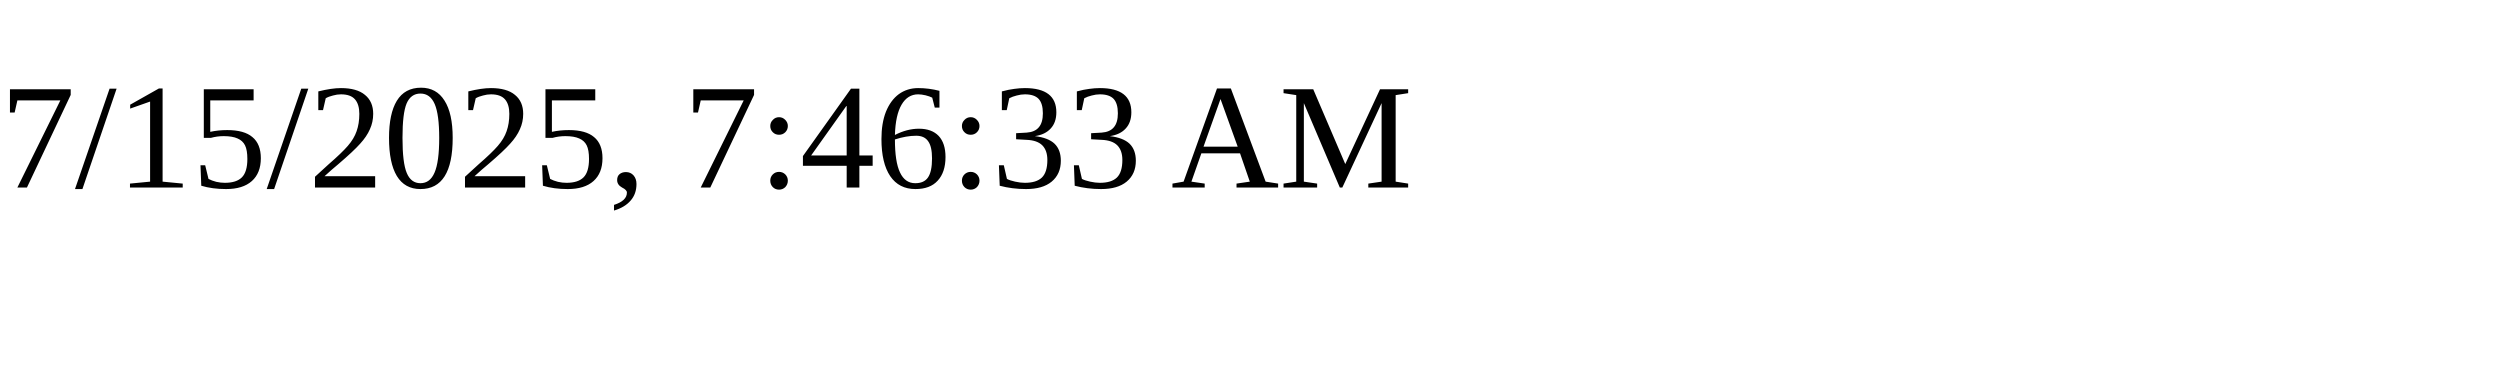
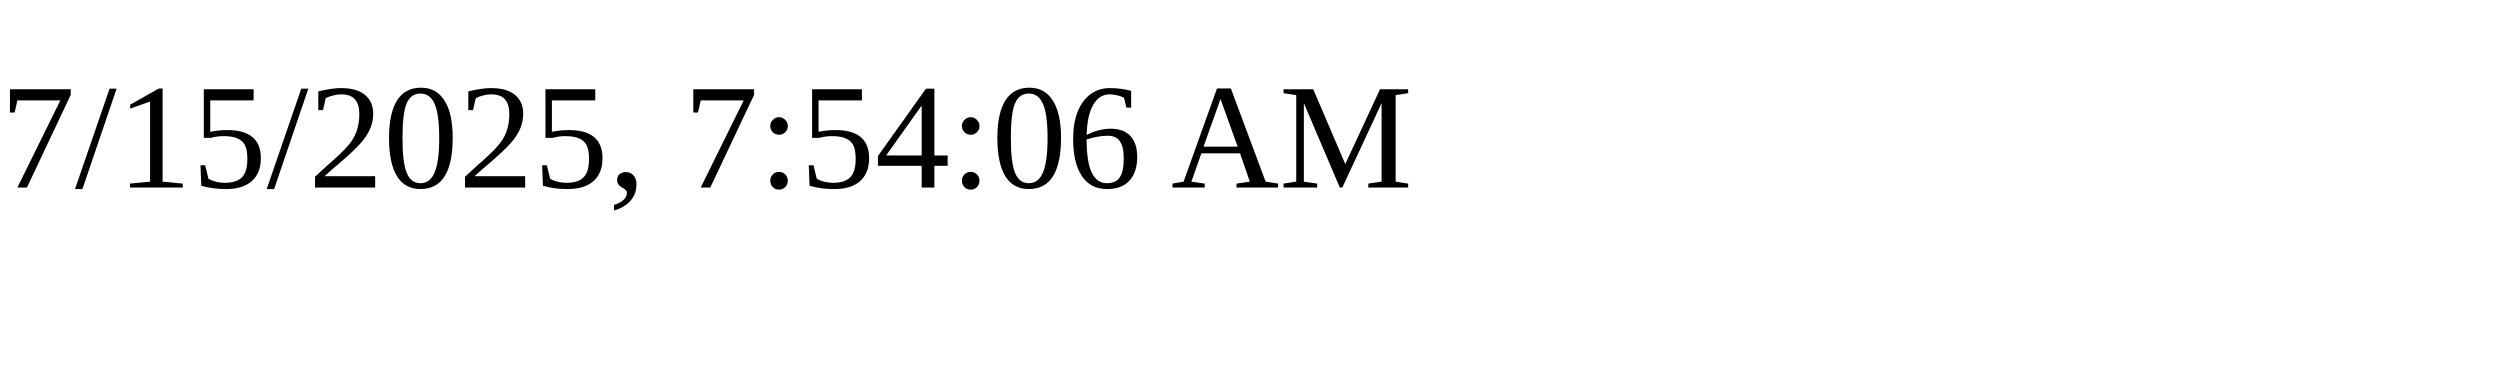
<svg xmlns="http://www.w3.org/2000/svg" height="30" width="200">
-   <text x="0" y="15">7/15/2025, 7:46:33 AM</text>
+   <text x="0" y="15">7/15/2025, 7:54:06 AM</text>
</svg>
